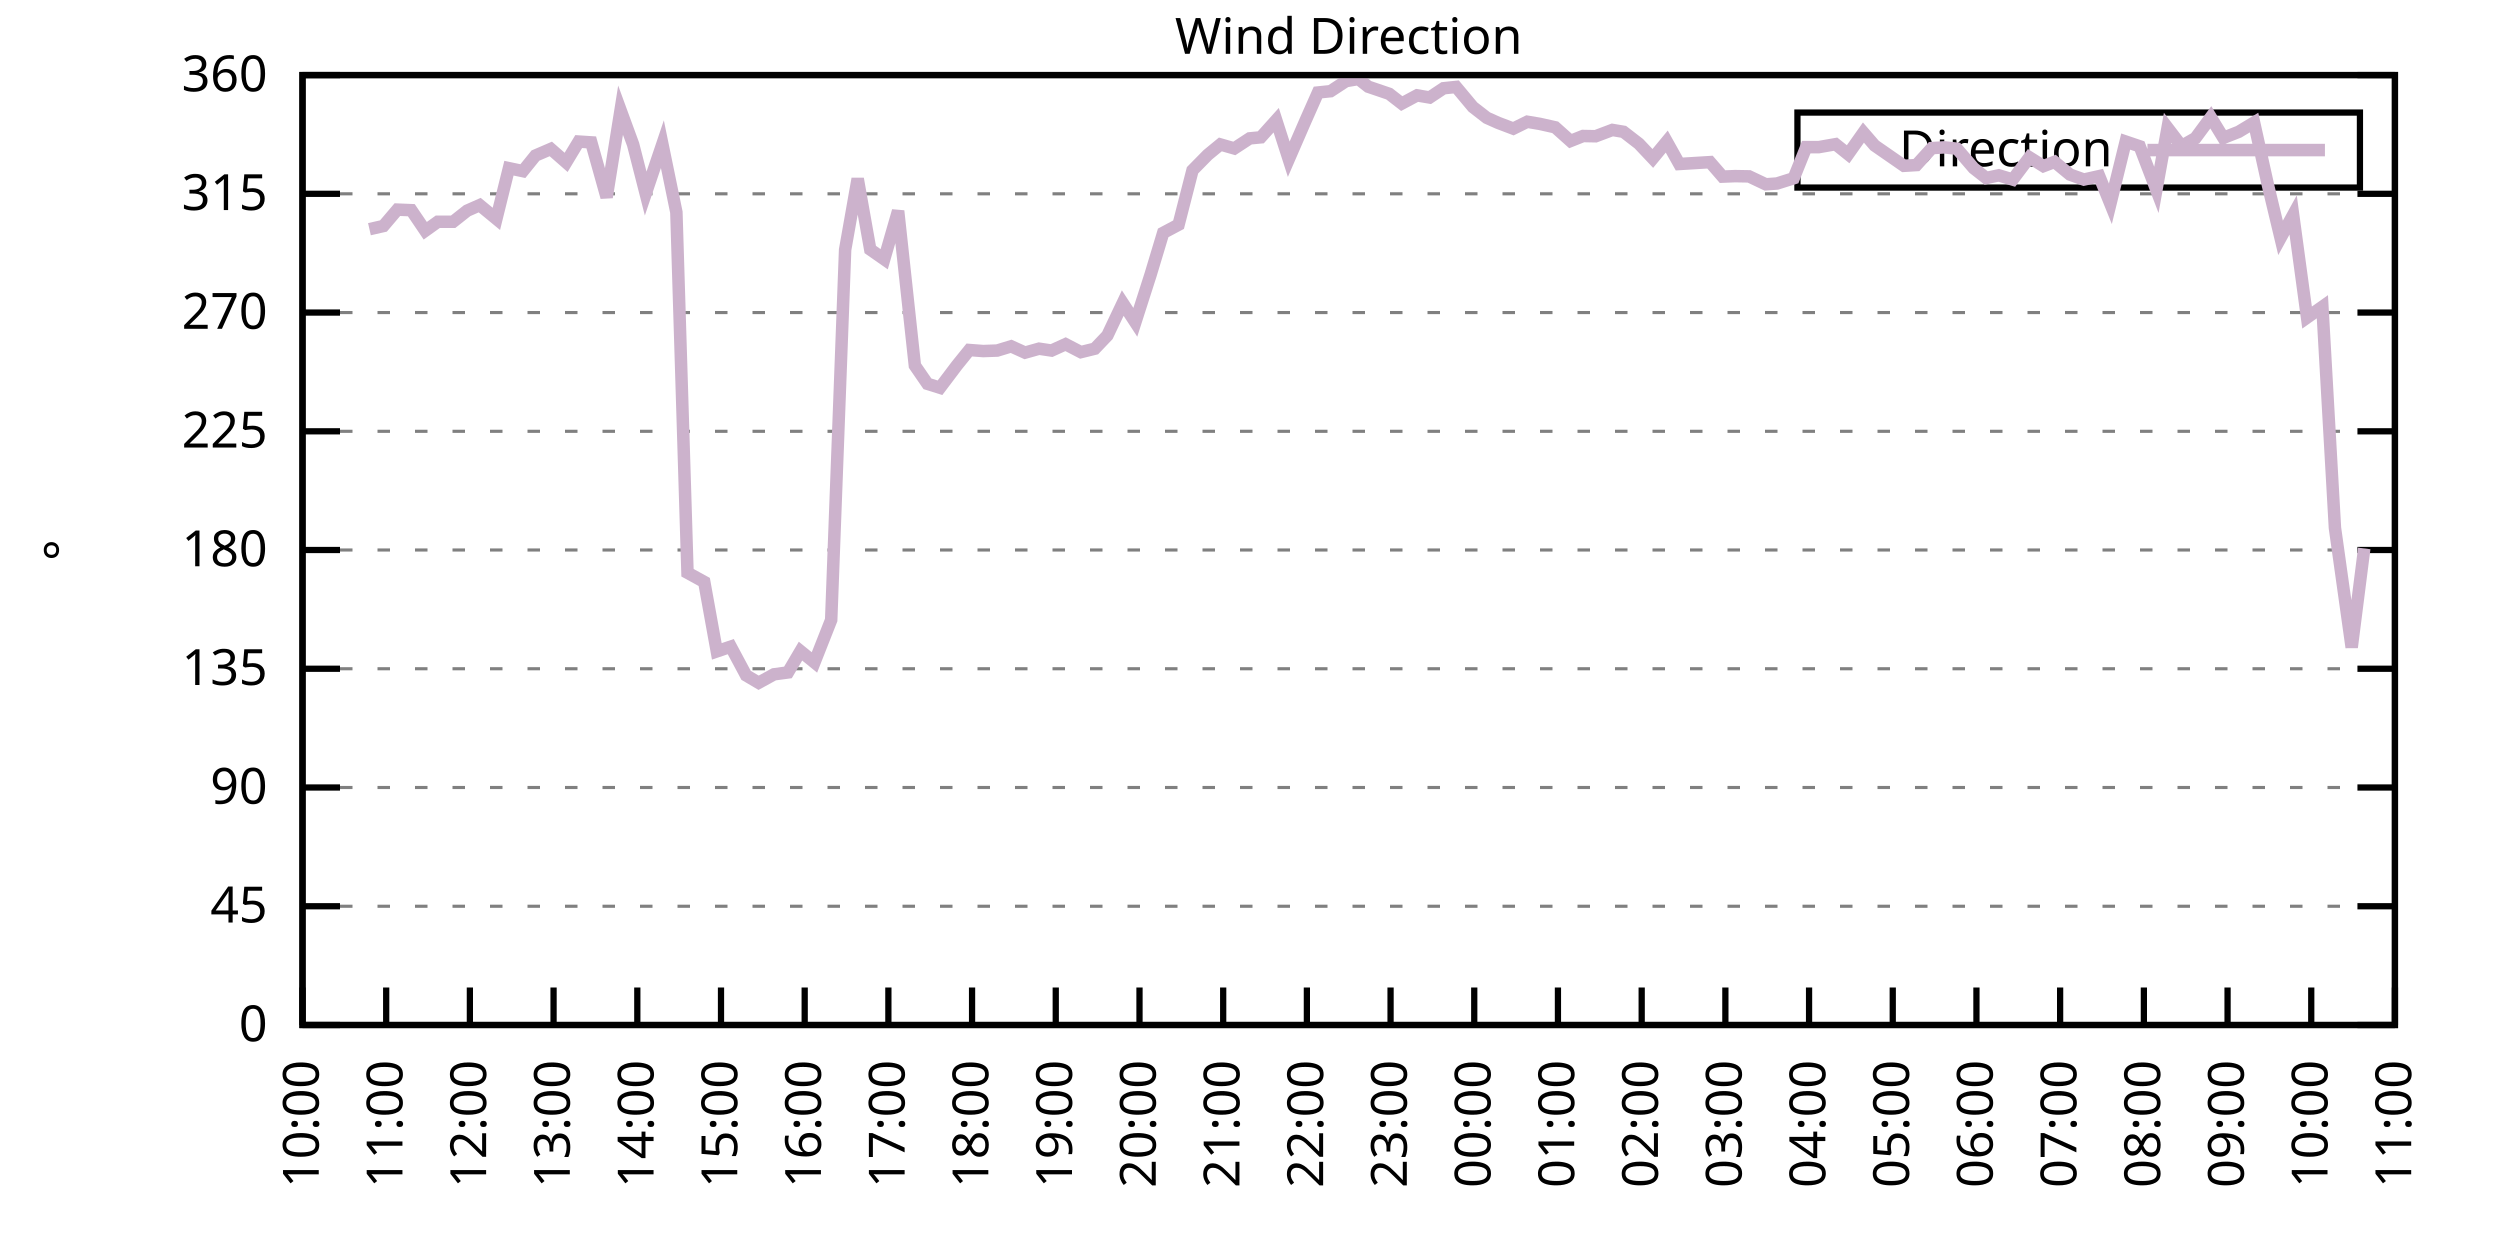
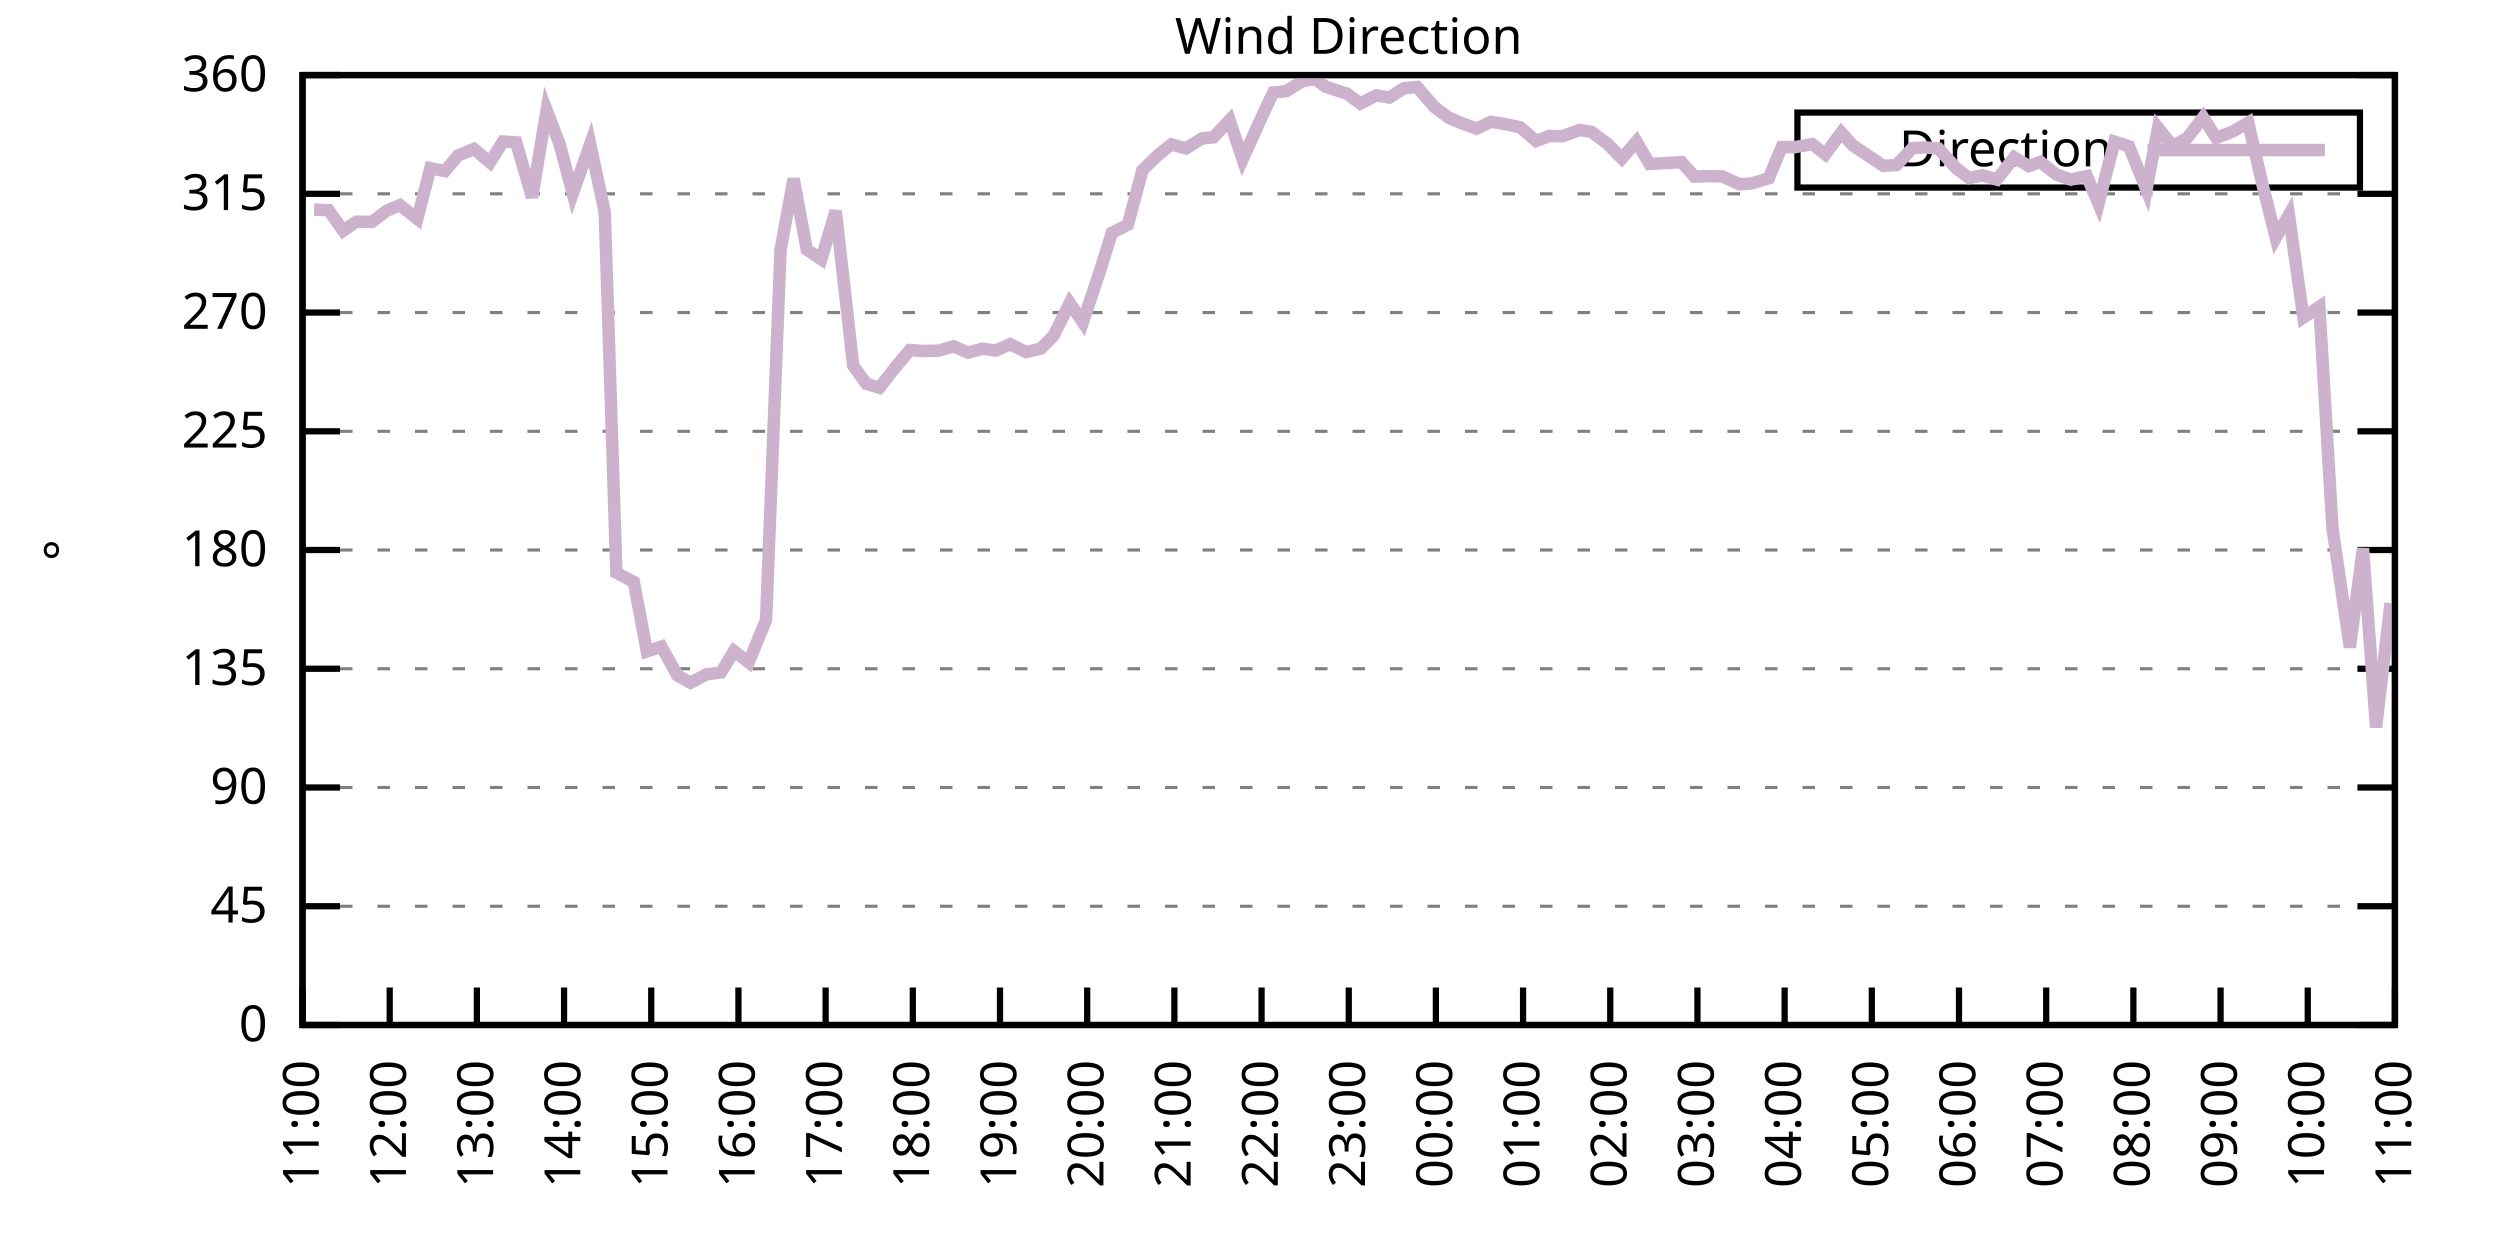
<svg xmlns="http://www.w3.org/2000/svg" xmlns:xlink="http://www.w3.org/1999/xlink" width="400" height="200" viewBox="0 0 400 200">
  <g id="gnuplot_canvas">
    <rect x="0" y="0" width="400" height="200" fill="none" />
    <defs>
      <circle id="gpDot" r="0.5" stroke-width="0.5" stroke="currentColor" />
      <path id="gpPt0" stroke-width="0.333" stroke="currentColor" d="M-1,0 h2 M0,-1 v2" />
      <path id="gpPt1" stroke-width="0.333" stroke="currentColor" d="M-1,-1 L1,1 M1,-1 L-1,1" />
      <path id="gpPt2" stroke-width="0.333" stroke="currentColor" d="M-1,0 L1,0 M0,-1 L0,1 M-1,-1 L1,1 M-1,1 L1,-1" />
      <rect id="gpPt3" stroke-width="0.333" stroke="currentColor" x="-1" y="-1" width="2" height="2" />
      <rect id="gpPt4" stroke-width="0.333" stroke="currentColor" fill="currentColor" x="-1" y="-1" width="2" height="2" />
      <circle id="gpPt5" stroke-width="0.333" stroke="currentColor" cx="0" cy="0" r="1" />
      <use xlink:href="#gpPt5" id="gpPt6" fill="currentColor" stroke="none" />
      <path id="gpPt7" stroke-width="0.333" stroke="currentColor" d="M0,-1.33 L-1.33,0.67 L1.33,0.67 z" />
      <use xlink:href="#gpPt7" id="gpPt8" fill="currentColor" stroke="none" />
      <use xlink:href="#gpPt7" id="gpPt9" stroke="currentColor" transform="rotate(180)" />
      <use xlink:href="#gpPt9" id="gpPt10" fill="currentColor" stroke="none" />
      <use xlink:href="#gpPt3" id="gpPt11" stroke="currentColor" transform="rotate(45)" />
      <use xlink:href="#gpPt11" id="gpPt12" fill="currentColor" stroke="none" />
      <path id="gpPt13" stroke-width="0.333" stroke="currentColor" d="M0,1.330 L1.265,0.411 L0.782,-1.067 L-0.782,-1.076 L-1.265,0.411 z" />
      <use xlink:href="#gpPt13" id="gpPt14" fill="currentColor" stroke="none" />
      <filter id="textbox" filterUnits="objectBoundingBox" x="0" y="0" height="1" width="1">
        <feFlood flood-color="white" flood-opacity="1" result="bgnd" />
        <feComposite in="SourceGraphic" in2="bgnd" operator="atop" />
      </filter>
      <filter id="greybox" filterUnits="objectBoundingBox" x="0" y="0" height="1" width="1">
        <feFlood flood-color="lightgrey" flood-opacity="1" result="grey" />
        <feComposite in="SourceGraphic" in2="grey" operator="atop" />
      </filter>
    </defs>
    <g fill="none" color="white" stroke="currentColor" stroke-width="1.00" stroke-linecap="butt" stroke-linejoin="miter">
</g>
    <g fill="none" color="black" stroke="currentColor" stroke-width="1.00" stroke-linecap="butt" stroke-linejoin="miter">
      <g stroke="none" shape-rendering="crispEdges">
        <polygon fill="rgb(255, 255, 255)" points="48.40,164.00 383.18,164.00 383.18,12.02 48.40,12.02 " />
      </g>
    </g>
    <g fill="none" color="black" stroke="currentColor" stroke-width="1.00" stroke-linecap="butt" stroke-linejoin="miter">
</g>
    <g fill="none" color="black" stroke="black" stroke-width="0.50" stroke-linecap="butt" stroke-linejoin="miter">
</g>
    <g fill="none" color="gray" stroke="currentColor" stroke-width="0.50" stroke-linecap="butt" stroke-linejoin="miter">
      <path stroke="gray" stroke-dasharray="2,4" class="gridline" d="M48.40,164.00 L383.19,164.00  " />
    </g>
    <g fill="none" color="gray" stroke="gray" stroke-width="1.00" stroke-linecap="butt" stroke-linejoin="miter">
</g>
    <g fill="none" color="black" stroke="currentColor" stroke-width="1.00" stroke-linecap="butt" stroke-linejoin="miter">
      <path stroke="black" d="M48.40,164.00 L54.40,164.00 M383.19,164.00 L377.19,164.00  " />
      <g transform="translate(42.80,166.60)" stroke="none" fill="black" font-family="Sans" font-size="8.00" text-anchor="end">
        <text>
          <tspan font-family="Sans"> 0</tspan>
        </text>
      </g>
    </g>
    <g fill="none" color="black" stroke="currentColor" stroke-width="1.00" stroke-linecap="butt" stroke-linejoin="miter">
</g>
    <g fill="none" color="black" stroke="black" stroke-width="0.50" stroke-linecap="butt" stroke-linejoin="miter">
</g>
    <g fill="none" color="gray" stroke="currentColor" stroke-width="0.50" stroke-linecap="butt" stroke-linejoin="miter">
      <path stroke="gray" stroke-dasharray="2,4" class="gridline" d="M48.40,145.00 L383.19,145.00  " />
    </g>
    <g fill="none" color="gray" stroke="gray" stroke-width="1.00" stroke-linecap="butt" stroke-linejoin="miter">
</g>
    <g fill="none" color="black" stroke="currentColor" stroke-width="1.00" stroke-linecap="butt" stroke-linejoin="miter">
      <path stroke="black" d="M48.40,145.00 L54.40,145.00 M383.19,145.00 L377.19,145.00  " />
      <g transform="translate(42.80,147.60)" stroke="none" fill="black" font-family="Sans" font-size="8.00" text-anchor="end">
        <text>
          <tspan font-family="Sans"> 45</tspan>
        </text>
      </g>
    </g>
    <g fill="none" color="black" stroke="currentColor" stroke-width="1.00" stroke-linecap="butt" stroke-linejoin="miter">
</g>
    <g fill="none" color="black" stroke="black" stroke-width="0.50" stroke-linecap="butt" stroke-linejoin="miter">
</g>
    <g fill="none" color="gray" stroke="currentColor" stroke-width="0.50" stroke-linecap="butt" stroke-linejoin="miter">
      <path stroke="gray" stroke-dasharray="2,4" class="gridline" d="M48.40,126.00 L383.19,126.00  " />
    </g>
    <g fill="none" color="gray" stroke="gray" stroke-width="1.00" stroke-linecap="butt" stroke-linejoin="miter">
</g>
    <g fill="none" color="black" stroke="currentColor" stroke-width="1.00" stroke-linecap="butt" stroke-linejoin="miter">
      <path stroke="black" d="M48.40,126.00 L54.40,126.00 M383.19,126.00 L377.19,126.00  " />
      <g transform="translate(42.80,128.60)" stroke="none" fill="black" font-family="Sans" font-size="8.00" text-anchor="end">
        <text>
          <tspan font-family="Sans"> 90</tspan>
        </text>
      </g>
    </g>
    <g fill="none" color="black" stroke="currentColor" stroke-width="1.00" stroke-linecap="butt" stroke-linejoin="miter">
</g>
    <g fill="none" color="black" stroke="black" stroke-width="0.50" stroke-linecap="butt" stroke-linejoin="miter">
</g>
    <g fill="none" color="gray" stroke="currentColor" stroke-width="0.50" stroke-linecap="butt" stroke-linejoin="miter">
      <path stroke="gray" stroke-dasharray="2,4" class="gridline" d="M48.40,107.00 L383.19,107.00  " />
    </g>
    <g fill="none" color="gray" stroke="gray" stroke-width="1.00" stroke-linecap="butt" stroke-linejoin="miter">
</g>
    <g fill="none" color="black" stroke="currentColor" stroke-width="1.00" stroke-linecap="butt" stroke-linejoin="miter">
      <path stroke="black" d="M48.40,107.00 L54.40,107.00 M383.19,107.00 L377.19,107.00  " />
      <g transform="translate(42.80,109.60)" stroke="none" fill="black" font-family="Sans" font-size="8.00" text-anchor="end">
        <text>
          <tspan font-family="Sans"> 135</tspan>
        </text>
      </g>
    </g>
    <g fill="none" color="black" stroke="currentColor" stroke-width="1.00" stroke-linecap="butt" stroke-linejoin="miter">
</g>
    <g fill="none" color="black" stroke="black" stroke-width="0.50" stroke-linecap="butt" stroke-linejoin="miter">
</g>
    <g fill="none" color="gray" stroke="currentColor" stroke-width="0.50" stroke-linecap="butt" stroke-linejoin="miter">
      <path stroke="gray" stroke-dasharray="2,4" class="gridline" d="M48.40,88.00 L383.19,88.00  " />
    </g>
    <g fill="none" color="gray" stroke="gray" stroke-width="1.00" stroke-linecap="butt" stroke-linejoin="miter">
</g>
    <g fill="none" color="black" stroke="currentColor" stroke-width="1.00" stroke-linecap="butt" stroke-linejoin="miter">
      <path stroke="black" d="M48.40,88.00 L54.40,88.00 M383.19,88.00 L377.19,88.00  " />
      <g transform="translate(42.80,90.60)" stroke="none" fill="black" font-family="Sans" font-size="8.00" text-anchor="end">
        <text>
          <tspan font-family="Sans"> 180</tspan>
        </text>
      </g>
    </g>
    <g fill="none" color="black" stroke="currentColor" stroke-width="1.00" stroke-linecap="butt" stroke-linejoin="miter">
</g>
    <g fill="none" color="black" stroke="black" stroke-width="0.50" stroke-linecap="butt" stroke-linejoin="miter">
</g>
    <g fill="none" color="gray" stroke="currentColor" stroke-width="0.50" stroke-linecap="butt" stroke-linejoin="miter">
      <path stroke="gray" stroke-dasharray="2,4" class="gridline" d="M48.40,69.01 L383.19,69.01  " />
    </g>
    <g fill="none" color="gray" stroke="gray" stroke-width="1.00" stroke-linecap="butt" stroke-linejoin="miter">
</g>
    <g fill="none" color="black" stroke="currentColor" stroke-width="1.00" stroke-linecap="butt" stroke-linejoin="miter">
      <path stroke="black" d="M48.40,69.01 L54.40,69.01 M383.19,69.01 L377.19,69.01  " />
      <g transform="translate(42.80,71.61)" stroke="none" fill="black" font-family="Sans" font-size="8.00" text-anchor="end">
        <text>
          <tspan font-family="Sans"> 225</tspan>
        </text>
      </g>
    </g>
    <g fill="none" color="black" stroke="currentColor" stroke-width="1.00" stroke-linecap="butt" stroke-linejoin="miter">
</g>
    <g fill="none" color="black" stroke="black" stroke-width="0.50" stroke-linecap="butt" stroke-linejoin="miter">
</g>
    <g fill="none" color="gray" stroke="currentColor" stroke-width="0.50" stroke-linecap="butt" stroke-linejoin="miter">
      <path stroke="gray" stroke-dasharray="2,4" class="gridline" d="M48.40,50.01 L383.19,50.01  " />
    </g>
    <g fill="none" color="gray" stroke="gray" stroke-width="1.00" stroke-linecap="butt" stroke-linejoin="miter">
</g>
    <g fill="none" color="black" stroke="currentColor" stroke-width="1.00" stroke-linecap="butt" stroke-linejoin="miter">
      <path stroke="black" d="M48.40,50.01 L54.40,50.01 M383.19,50.01 L377.19,50.01  " />
      <g transform="translate(42.80,52.61)" stroke="none" fill="black" font-family="Sans" font-size="8.00" text-anchor="end">
        <text>
          <tspan font-family="Sans"> 270</tspan>
        </text>
      </g>
    </g>
    <g fill="none" color="black" stroke="currentColor" stroke-width="1.00" stroke-linecap="butt" stroke-linejoin="miter">
</g>
    <g fill="none" color="black" stroke="black" stroke-width="0.50" stroke-linecap="butt" stroke-linejoin="miter">
</g>
    <g fill="none" color="gray" stroke="currentColor" stroke-width="0.50" stroke-linecap="butt" stroke-linejoin="miter">
      <path stroke="gray" stroke-dasharray="2,4" class="gridline" d="M48.40,31.01 L383.19,31.01  " />
    </g>
    <g fill="none" color="gray" stroke="gray" stroke-width="1.00" stroke-linecap="butt" stroke-linejoin="miter">
</g>
    <g fill="none" color="black" stroke="currentColor" stroke-width="1.00" stroke-linecap="butt" stroke-linejoin="miter">
      <path stroke="black" d="M48.40,31.01 L54.40,31.01 M383.19,31.01 L377.19,31.01  " />
      <g transform="translate(42.80,33.61)" stroke="none" fill="black" font-family="Sans" font-size="8.00" text-anchor="end">
        <text>
          <tspan font-family="Sans"> 315</tspan>
        </text>
      </g>
    </g>
    <g fill="none" color="black" stroke="currentColor" stroke-width="1.00" stroke-linecap="butt" stroke-linejoin="miter">
</g>
    <g fill="none" color="black" stroke="black" stroke-width="0.50" stroke-linecap="butt" stroke-linejoin="miter">
</g>
    <g fill="none" color="gray" stroke="currentColor" stroke-width="0.50" stroke-linecap="butt" stroke-linejoin="miter">
      <path stroke="gray" stroke-dasharray="2,4" class="gridline" d="M48.40,12.01 L383.19,12.01  " />
    </g>
    <g fill="none" color="gray" stroke="gray" stroke-width="1.00" stroke-linecap="butt" stroke-linejoin="miter">
</g>
    <g fill="none" color="black" stroke="currentColor" stroke-width="1.00" stroke-linecap="butt" stroke-linejoin="miter">
      <path stroke="black" d="M48.40,12.01 L54.40,12.01 M383.19,12.01 L377.19,12.01  " />
      <g transform="translate(42.80,14.61)" stroke="none" fill="black" font-family="Sans" font-size="8.00" text-anchor="end">
        <text>
          <tspan font-family="Sans"> 360</tspan>
        </text>
      </g>
    </g>
    <g fill="none" color="black" stroke="currentColor" stroke-width="1.00" stroke-linecap="butt" stroke-linejoin="miter">
      <path stroke="black" d="M48.40,164.00 L48.40,158.00  " />
      <g transform="translate(51.00,169.60) rotate(270.00)" stroke="none" fill="black" font-family="Sans" font-size="8.00" text-anchor="end">
        <text>
-           <tspan font-family="Sans">10:00</tspan>
-         </text>
-       </g>
-     </g>
-     <g fill="none" color="black" stroke="currentColor" stroke-width="1.00" stroke-linecap="butt" stroke-linejoin="miter">
-       <path stroke="black" d="M61.79,164.00 L61.79,158.00  " />
-       <g transform="translate(64.39,169.60) rotate(270.00)" stroke="none" fill="black" font-family="Sans" font-size="8.00" text-anchor="end">
-         <text>
          <tspan font-family="Sans">11:00</tspan>
        </text>
      </g>
    </g>
    <g fill="none" color="black" stroke="currentColor" stroke-width="1.00" stroke-linecap="butt" stroke-linejoin="miter">
-       <path stroke="black" d="M75.18,164.00 L75.18,158.00  " />
-       <g transform="translate(77.78,169.60) rotate(270.00)" stroke="none" fill="black" font-family="Sans" font-size="8.00" text-anchor="end">
+       <path stroke="black" d="M62.35,164.00 L62.35,158.00  " />
+       <g transform="translate(64.95,169.60) rotate(270.00)" stroke="none" fill="black" font-family="Sans" font-size="8.00" text-anchor="end">
        <text>
          <tspan font-family="Sans">12:00</tspan>
        </text>
      </g>
    </g>
    <g fill="none" color="black" stroke="currentColor" stroke-width="1.00" stroke-linecap="butt" stroke-linejoin="miter">
-       <path stroke="black" d="M88.57,164.00 L88.57,158.00  " />
-       <g transform="translate(91.17,169.60) rotate(270.00)" stroke="none" fill="black" font-family="Sans" font-size="8.00" text-anchor="end">
+       <path stroke="black" d="M76.30,164.00 L76.30,158.00  " />
+       <g transform="translate(78.90,169.60) rotate(270.00)" stroke="none" fill="black" font-family="Sans" font-size="8.00" text-anchor="end">
        <text>
          <tspan font-family="Sans">13:00</tspan>
        </text>
      </g>
    </g>
    <g fill="none" color="black" stroke="currentColor" stroke-width="1.00" stroke-linecap="butt" stroke-linejoin="miter">
-       <path stroke="black" d="M101.97,164.00 L101.97,158.00  " />
-       <g transform="translate(104.57,169.60) rotate(270.00)" stroke="none" fill="black" font-family="Sans" font-size="8.00" text-anchor="end">
+       <path stroke="black" d="M90.25,164.00 L90.25,158.00  " />
+       <g transform="translate(92.85,169.60) rotate(270.00)" stroke="none" fill="black" font-family="Sans" font-size="8.00" text-anchor="end">
        <text>
          <tspan font-family="Sans">14:00</tspan>
        </text>
      </g>
    </g>
    <g fill="none" color="black" stroke="currentColor" stroke-width="1.00" stroke-linecap="butt" stroke-linejoin="miter">
-       <path stroke="black" d="M115.36,164.00 L115.36,158.00  " />
-       <g transform="translate(117.96,169.60) rotate(270.00)" stroke="none" fill="black" font-family="Sans" font-size="8.00" text-anchor="end">
+       <path stroke="black" d="M104.20,164.00 L104.20,158.00  " />
+       <g transform="translate(106.80,169.60) rotate(270.00)" stroke="none" fill="black" font-family="Sans" font-size="8.00" text-anchor="end">
        <text>
          <tspan font-family="Sans">15:00</tspan>
        </text>
      </g>
    </g>
    <g fill="none" color="black" stroke="currentColor" stroke-width="1.00" stroke-linecap="butt" stroke-linejoin="miter">
-       <path stroke="black" d="M128.75,164.00 L128.75,158.00  " />
-       <g transform="translate(131.35,169.60) rotate(270.00)" stroke="none" fill="black" font-family="Sans" font-size="8.00" text-anchor="end">
+       <path stroke="black" d="M118.15,164.00 L118.15,158.00  " />
+       <g transform="translate(120.75,169.60) rotate(270.00)" stroke="none" fill="black" font-family="Sans" font-size="8.00" text-anchor="end">
        <text>
          <tspan font-family="Sans">16:00</tspan>
        </text>
      </g>
    </g>
    <g fill="none" color="black" stroke="currentColor" stroke-width="1.00" stroke-linecap="butt" stroke-linejoin="miter">
-       <path stroke="black" d="M142.14,164.00 L142.14,158.00  " />
-       <g transform="translate(144.74,169.60) rotate(270.00)" stroke="none" fill="black" font-family="Sans" font-size="8.00" text-anchor="end">
+       <path stroke="black" d="M132.10,164.00 L132.10,158.00  " />
+       <g transform="translate(134.70,169.60) rotate(270.00)" stroke="none" fill="black" font-family="Sans" font-size="8.00" text-anchor="end">
        <text>
          <tspan font-family="Sans">17:00</tspan>
        </text>
      </g>
    </g>
    <g fill="none" color="black" stroke="currentColor" stroke-width="1.00" stroke-linecap="butt" stroke-linejoin="miter">
-       <path stroke="black" d="M155.53,164.00 L155.53,158.00  " />
-       <g transform="translate(158.13,169.60) rotate(270.00)" stroke="none" fill="black" font-family="Sans" font-size="8.00" text-anchor="end">
+       <path stroke="black" d="M146.05,164.00 L146.05,158.00  " />
+       <g transform="translate(148.65,169.60) rotate(270.00)" stroke="none" fill="black" font-family="Sans" font-size="8.00" text-anchor="end">
        <text>
          <tspan font-family="Sans">18:00</tspan>
        </text>
      </g>
    </g>
    <g fill="none" color="black" stroke="currentColor" stroke-width="1.00" stroke-linecap="butt" stroke-linejoin="miter">
-       <path stroke="black" d="M168.92,164.00 L168.92,158.00  " />
-       <g transform="translate(171.52,169.60) rotate(270.00)" stroke="none" fill="black" font-family="Sans" font-size="8.00" text-anchor="end">
+       <path stroke="black" d="M160.00,164.00 L160.00,158.00  " />
+       <g transform="translate(162.60,169.60) rotate(270.00)" stroke="none" fill="black" font-family="Sans" font-size="8.00" text-anchor="end">
        <text>
          <tspan font-family="Sans">19:00</tspan>
        </text>
      </g>
    </g>
    <g fill="none" color="black" stroke="currentColor" stroke-width="1.00" stroke-linecap="butt" stroke-linejoin="miter">
-       <path stroke="black" d="M182.32,164.00 L182.32,158.00  " />
-       <g transform="translate(184.92,169.60) rotate(270.00)" stroke="none" fill="black" font-family="Sans" font-size="8.00" text-anchor="end">
+       <path stroke="black" d="M173.95,164.00 L173.95,158.00  " />
+       <g transform="translate(176.55,169.60) rotate(270.00)" stroke="none" fill="black" font-family="Sans" font-size="8.00" text-anchor="end">
        <text>
          <tspan font-family="Sans">20:00</tspan>
        </text>
      </g>
    </g>
    <g fill="none" color="black" stroke="currentColor" stroke-width="1.00" stroke-linecap="butt" stroke-linejoin="miter">
-       <path stroke="black" d="M195.71,164.00 L195.71,158.00  " />
-       <g transform="translate(198.31,169.60) rotate(270.00)" stroke="none" fill="black" font-family="Sans" font-size="8.00" text-anchor="end">
+       <path stroke="black" d="M187.90,164.00 L187.90,158.00  " />
+       <g transform="translate(190.50,169.60) rotate(270.00)" stroke="none" fill="black" font-family="Sans" font-size="8.00" text-anchor="end">
        <text>
          <tspan font-family="Sans">21:00</tspan>
        </text>
      </g>
    </g>
    <g fill="none" color="black" stroke="currentColor" stroke-width="1.00" stroke-linecap="butt" stroke-linejoin="miter">
-       <path stroke="black" d="M209.10,164.00 L209.10,158.00  " />
-       <g transform="translate(211.70,169.60) rotate(270.00)" stroke="none" fill="black" font-family="Sans" font-size="8.00" text-anchor="end">
+       <path stroke="black" d="M201.85,164.00 L201.85,158.00  " />
+       <g transform="translate(204.45,169.60) rotate(270.00)" stroke="none" fill="black" font-family="Sans" font-size="8.00" text-anchor="end">
        <text>
          <tspan font-family="Sans">22:00</tspan>
        </text>
      </g>
    </g>
    <g fill="none" color="black" stroke="currentColor" stroke-width="1.00" stroke-linecap="butt" stroke-linejoin="miter">
-       <path stroke="black" d="M222.49,164.00 L222.49,158.00  " />
-       <g transform="translate(225.09,169.60) rotate(270.00)" stroke="none" fill="black" font-family="Sans" font-size="8.00" text-anchor="end">
+       <path stroke="black" d="M215.80,164.00 L215.80,158.00  " />
+       <g transform="translate(218.40,169.60) rotate(270.00)" stroke="none" fill="black" font-family="Sans" font-size="8.00" text-anchor="end">
        <text>
          <tspan font-family="Sans">23:00</tspan>
        </text>
      </g>
    </g>
    <g fill="none" color="black" stroke="currentColor" stroke-width="1.00" stroke-linecap="butt" stroke-linejoin="miter">
-       <path stroke="black" d="M235.88,164.00 L235.88,158.00  " />
-       <g transform="translate(238.48,169.60) rotate(270.00)" stroke="none" fill="black" font-family="Sans" font-size="8.00" text-anchor="end">
+       <path stroke="black" d="M229.74,164.00 L229.74,158.00  " />
+       <g transform="translate(232.34,169.60) rotate(270.00)" stroke="none" fill="black" font-family="Sans" font-size="8.00" text-anchor="end">
        <text>
          <tspan font-family="Sans">00:00</tspan>
        </text>
      </g>
    </g>
    <g fill="none" color="black" stroke="currentColor" stroke-width="1.00" stroke-linecap="butt" stroke-linejoin="miter">
-       <path stroke="black" d="M249.27,164.00 L249.27,158.00  " />
-       <g transform="translate(251.87,169.60) rotate(270.00)" stroke="none" fill="black" font-family="Sans" font-size="8.00" text-anchor="end">
+       <path stroke="black" d="M243.69,164.00 L243.69,158.00  " />
+       <g transform="translate(246.29,169.60) rotate(270.00)" stroke="none" fill="black" font-family="Sans" font-size="8.00" text-anchor="end">
        <text>
          <tspan font-family="Sans">01:00</tspan>
        </text>
      </g>
    </g>
    <g fill="none" color="black" stroke="currentColor" stroke-width="1.00" stroke-linecap="butt" stroke-linejoin="miter">
-       <path stroke="black" d="M262.67,164.00 L262.67,158.00  " />
-       <g transform="translate(265.27,169.60) rotate(270.00)" stroke="none" fill="black" font-family="Sans" font-size="8.00" text-anchor="end">
+       <path stroke="black" d="M257.64,164.00 L257.64,158.00  " />
+       <g transform="translate(260.24,169.60) rotate(270.00)" stroke="none" fill="black" font-family="Sans" font-size="8.00" text-anchor="end">
        <text>
          <tspan font-family="Sans">02:00</tspan>
        </text>
      </g>
    </g>
    <g fill="none" color="black" stroke="currentColor" stroke-width="1.00" stroke-linecap="butt" stroke-linejoin="miter">
-       <path stroke="black" d="M276.06,164.00 L276.06,158.00  " />
-       <g transform="translate(278.66,169.60) rotate(270.00)" stroke="none" fill="black" font-family="Sans" font-size="8.00" text-anchor="end">
+       <path stroke="black" d="M271.59,164.00 L271.59,158.00  " />
+       <g transform="translate(274.19,169.60) rotate(270.00)" stroke="none" fill="black" font-family="Sans" font-size="8.00" text-anchor="end">
        <text>
          <tspan font-family="Sans">03:00</tspan>
        </text>
      </g>
    </g>
    <g fill="none" color="black" stroke="currentColor" stroke-width="1.00" stroke-linecap="butt" stroke-linejoin="miter">
-       <path stroke="black" d="M289.45,164.00 L289.45,158.00  " />
-       <g transform="translate(292.05,169.60) rotate(270.00)" stroke="none" fill="black" font-family="Sans" font-size="8.00" text-anchor="end">
+       <path stroke="black" d="M285.54,164.00 L285.54,158.00  " />
+       <g transform="translate(288.14,169.60) rotate(270.00)" stroke="none" fill="black" font-family="Sans" font-size="8.00" text-anchor="end">
        <text>
          <tspan font-family="Sans">04:00</tspan>
        </text>
      </g>
    </g>
    <g fill="none" color="black" stroke="currentColor" stroke-width="1.00" stroke-linecap="butt" stroke-linejoin="miter">
-       <path stroke="black" d="M302.84,164.00 L302.84,158.00  " />
-       <g transform="translate(305.44,169.60) rotate(270.00)" stroke="none" fill="black" font-family="Sans" font-size="8.00" text-anchor="end">
+       <path stroke="black" d="M299.49,164.00 L299.49,158.00  " />
+       <g transform="translate(302.09,169.60) rotate(270.00)" stroke="none" fill="black" font-family="Sans" font-size="8.00" text-anchor="end">
        <text>
          <tspan font-family="Sans">05:00</tspan>
        </text>
      </g>
    </g>
    <g fill="none" color="black" stroke="currentColor" stroke-width="1.00" stroke-linecap="butt" stroke-linejoin="miter">
-       <path stroke="black" d="M316.23,164.00 L316.23,158.00  " />
-       <g transform="translate(318.83,169.60) rotate(270.00)" stroke="none" fill="black" font-family="Sans" font-size="8.00" text-anchor="end">
+       <path stroke="black" d="M313.44,164.00 L313.44,158.00  " />
+       <g transform="translate(316.04,169.60) rotate(270.00)" stroke="none" fill="black" font-family="Sans" font-size="8.00" text-anchor="end">
        <text>
          <tspan font-family="Sans">06:00</tspan>
        </text>
      </g>
    </g>
    <g fill="none" color="black" stroke="currentColor" stroke-width="1.00" stroke-linecap="butt" stroke-linejoin="miter">
-       <path stroke="black" d="M329.62,164.00 L329.62,158.00  " />
-       <g transform="translate(332.22,169.60) rotate(270.00)" stroke="none" fill="black" font-family="Sans" font-size="8.00" text-anchor="end">
+       <path stroke="black" d="M327.39,164.00 L327.39,158.00  " />
+       <g transform="translate(329.99,169.60) rotate(270.00)" stroke="none" fill="black" font-family="Sans" font-size="8.00" text-anchor="end">
        <text>
          <tspan font-family="Sans">07:00</tspan>
        </text>
      </g>
    </g>
    <g fill="none" color="black" stroke="currentColor" stroke-width="1.00" stroke-linecap="butt" stroke-linejoin="miter">
-       <path stroke="black" d="M343.02,164.00 L343.02,158.00  " />
-       <g transform="translate(345.62,169.60) rotate(270.00)" stroke="none" fill="black" font-family="Sans" font-size="8.00" text-anchor="end">
+       <path stroke="black" d="M341.34,164.00 L341.34,158.00  " />
+       <g transform="translate(343.94,169.60) rotate(270.00)" stroke="none" fill="black" font-family="Sans" font-size="8.00" text-anchor="end">
        <text>
          <tspan font-family="Sans">08:00</tspan>
        </text>
      </g>
    </g>
    <g fill="none" color="black" stroke="currentColor" stroke-width="1.00" stroke-linecap="butt" stroke-linejoin="miter">
-       <path stroke="black" d="M356.41,164.00 L356.41,158.00  " />
-       <g transform="translate(359.01,169.60) rotate(270.00)" stroke="none" fill="black" font-family="Sans" font-size="8.00" text-anchor="end">
+       <path stroke="black" d="M355.29,164.00 L355.29,158.00  " />
+       <g transform="translate(357.89,169.60) rotate(270.00)" stroke="none" fill="black" font-family="Sans" font-size="8.00" text-anchor="end">
        <text>
          <tspan font-family="Sans">09:00</tspan>
        </text>
      </g>
    </g>
    <g fill="none" color="black" stroke="currentColor" stroke-width="1.00" stroke-linecap="butt" stroke-linejoin="miter">
-       <path stroke="black" d="M369.80,164.00 L369.80,158.00  " />
-       <g transform="translate(372.40,169.60) rotate(270.00)" stroke="none" fill="black" font-family="Sans" font-size="8.00" text-anchor="end">
+       <path stroke="black" d="M369.24,164.00 L369.24,158.00  " />
+       <g transform="translate(371.84,169.60) rotate(270.00)" stroke="none" fill="black" font-family="Sans" font-size="8.00" text-anchor="end">
        <text>
          <tspan font-family="Sans">10:00</tspan>
        </text>
      </g>
    </g>
    <g fill="none" color="black" stroke="currentColor" stroke-width="1.00" stroke-linecap="butt" stroke-linejoin="miter">
      <path stroke="black" d="M383.19,164.00 L383.19,158.00  " />
      <g transform="translate(385.79,169.60) rotate(270.00)" stroke="none" fill="black" font-family="Sans" font-size="8.00" text-anchor="end">
        <text>
          <tspan font-family="Sans">11:00</tspan>
        </text>
      </g>
    </g>
    <g fill="none" color="black" stroke="currentColor" stroke-width="1.00" stroke-linecap="butt" stroke-linejoin="miter">
</g>
    <g fill="none" color="black" stroke="currentColor" stroke-width="1.00" stroke-linecap="butt" stroke-linejoin="miter">
      <path stroke="black" d="M48.40,12.01 L48.40,164.00 L383.19,164.00 L383.19,12.01 L48.40,12.01 Z  " />
    </g>
    <g fill="none" color="black" stroke="currentColor" stroke-width="1.00" stroke-linecap="butt" stroke-linejoin="miter">
</g>
    <g fill="none" color="black" stroke="currentColor" stroke-width="1.00" stroke-linecap="butt" stroke-linejoin="miter">
      <path stroke="black" d="M287.59,30.01 L287.59,18.01 L377.59,18.01 L377.59,30.01 L287.59,30.01 Z  " />
    </g>
    <g id="Wind_direction_plot_1">
      <g fill="none" color="white" stroke="black" stroke-width="2.00" stroke-linecap="butt" stroke-linejoin="miter">
</g>
      <g fill="none" color="black" stroke="currentColor" stroke-width="2.00" stroke-linecap="butt" stroke-linejoin="miter">
        <g transform="translate(337.99,26.61)" stroke="none" fill="black" font-family="Sans" font-size="8.00" text-anchor="end">
          <text>
            <tspan font-family="Sans">Direction</tspan>
          </text>
        </g>
      </g>
      <g fill="none" color="black" stroke="currentColor" stroke-width="2.00" stroke-linecap="butt" stroke-linejoin="miter">
-         <path stroke="rgb(204, 178, 204)" d="M343.59,24.01 L371.99,24.01 M59.11,36.67 L61.35,36.16 L63.58,33.54 L65.81,33.63 L68.04,36.92 L70.05,35.48   L72.50,35.48 L74.74,33.71 L76.75,32.82 L79.42,35.02 L81.43,26.91 L83.66,27.38 L85.67,24.89 L88.13,23.83   L90.58,25.98 L92.59,22.65 L94.60,22.78 L97.06,31.56 L99.29,17.63 L101.30,23.11 L103.31,30.97 L105.98,23.07   L108.22,33.96 L110.00,91.64 L112.68,93.11 L114.69,104.22 L116.92,103.46 L119.38,108.06 L121.38,109.24 L123.84,107.89   L126.07,107.59 L128.08,104.18 L130.31,105.99 L132.99,99.19 L135.22,39.96 L137.23,28.60 L139.24,39.92 L141.47,41.48   L143.70,33.75 L146.38,58.49 L148.39,61.41 L150.40,62.04 L153.08,58.49 L155.09,56.00 L157.32,56.17 L159.55,56.09   L161.78,55.41 L164.01,56.42 L166.25,55.79 L168.25,56.09 L170.49,55.07 L172.94,56.34 L175.17,55.79 L177.18,53.68   L179.64,48.49 L181.65,51.57 L184.10,43.93 L186.11,37.26 L188.57,35.95 L190.80,27.25 L193.25,24.76 L195.26,23.11   L197.49,23.75 L199.95,22.14 L201.73,21.97 L204.19,19.23 L206.20,25.48 L208.88,19.31 L210.88,14.80 L212.89,14.59   L215.35,12.98 L217.36,12.64 L218.92,13.87 L222.27,15.01 L224.28,16.57 L226.73,15.26 L228.74,15.60 L230.97,14.12   L232.98,13.91 L235.66,17.12 L237.89,18.85 L239.68,19.65 L242.13,20.58 L244.36,19.48 L246.37,19.82 L248.83,20.37   L251.28,22.56 L253.29,21.76 L255.30,21.80 L257.98,20.79 L259.76,21.09 L262.22,22.99 L264.45,25.35 L266.68,22.65   L268.69,26.24 L273.60,25.94 L275.61,28.26 L277.62,28.18 L279.85,28.22 L282.53,29.49 L284.32,29.36 L286.99,28.52   L289.00,23.54 L291.01,23.54 L293.69,23.07 L295.70,24.68 L298.15,21.21 L299.94,23.28 L304.63,26.53 L306.63,26.41   L309.09,23.70 L311.10,23.58 L313.11,23.79 L315.79,26.91 L317.79,28.48 L319.80,28.05 L322.04,28.73 L324.71,25.18   L326.95,26.58 L328.73,25.90 L331.19,27.93 L333.42,28.73 L335.87,28.18 L337.66,32.61 L340.11,22.65 L342.35,23.41   L345.02,30.38 L346.81,20.45 L349.04,23.37 L351.27,22.10 L353.73,18.77 L355.74,22.06 L358.19,21.09 L360.65,19.61   L362.88,29.66 L364.89,38.06 L366.90,34.39 L369.13,50.81 L371.58,49.08 L373.59,84.46 L376.27,103.58 L378.28,87.75    " />
+         <path stroke="rgb(204, 178, 204)" d="M343.59,24.01 L371.99,24.01 M50.26,33.54 L52.58,33.63 L54.91,36.92 L57.00,35.48 L59.56,35.48 L61.88,33.71   L63.98,32.82 L66.77,35.02 L68.86,26.91 L71.18,27.38 L73.28,24.89 L75.83,23.83 L78.39,25.98 L80.48,22.65   L82.58,22.78 L85.13,31.56 L87.46,17.63 L89.55,23.11 L91.64,30.97 L94.43,23.07 L96.76,33.96 L98.62,91.64   L101.41,93.11 L103.50,104.22 L105.83,103.46 L108.38,108.06 L110.48,109.24 L113.03,107.89 L115.36,107.59 L117.45,104.18   L119.78,105.99 L122.57,99.19 L124.89,39.96 L126.98,28.60 L129.08,39.92 L131.40,41.48 L133.72,33.75 L136.51,58.49   L138.61,61.41 L140.70,62.04 L143.49,58.49 L145.58,56.00 L147.91,56.17 L150.23,56.09 L152.56,55.41 L154.88,56.42   L157.21,55.79 L159.30,56.09 L161.62,55.07 L164.18,56.34 L166.51,55.79 L168.60,53.68 L171.16,48.49 L173.25,51.57   L175.81,43.93 L177.90,37.26 L180.46,35.95 L182.78,27.25 L185.34,24.76 L187.43,23.11 L189.76,23.75 L192.31,22.14   L194.17,21.97 L196.73,19.23 L198.82,25.48 L201.61,19.31 L203.71,14.80 L205.80,14.59 L208.36,12.98 L210.45,12.64   L212.08,13.87 L215.56,15.01 L217.65,16.57 L220.21,15.26 L222.30,15.60 L224.63,14.12 L226.72,13.91 L229.51,17.12   L231.84,18.85 L233.70,19.65 L236.25,20.58 L238.58,19.48 L240.67,19.82 L243.23,20.37 L245.79,22.56 L247.88,21.76   L249.97,21.80 L252.76,20.79 L254.62,21.09 L257.18,22.99 L259.50,25.35 L261.83,22.65 L263.92,26.24 L269.04,25.94   L271.13,28.26 L273.22,28.18 L275.55,28.22 L278.34,29.49 L280.20,29.36 L282.99,28.52 L285.08,23.54 L287.17,23.54   L289.96,23.07 L292.05,24.68 L294.61,21.21 L296.47,23.28 L301.35,26.53 L303.44,26.41 L306.00,23.70 L308.09,23.58   L310.19,23.79 L312.98,26.91 L315.07,28.48 L317.16,28.05 L319.49,28.73 L322.28,25.18 L324.60,26.58 L326.46,25.90   L329.02,27.93 L331.34,28.73 L333.90,28.18 L335.76,32.61 L338.32,22.65 L340.64,23.41 L343.43,30.38 L345.29,20.45   L347.62,23.37 L349.94,22.10 L352.50,18.77 L354.59,22.06 L357.15,21.09 L359.71,19.61 L362.03,29.66 L364.13,38.06   L366.22,34.39 L368.54,50.81 L371.10,49.08 L373.19,84.46 L375.98,103.58 L378.08,87.75 L380.17,116.38 L382.49,96.49    " />
      </g>
    </g>
    <g fill="none" color="black" stroke="currentColor" stroke-width="2.00" stroke-linecap="butt" stroke-linejoin="miter">
</g>
    <g fill="none" color="black" stroke="black" stroke-width="1.00" stroke-linecap="butt" stroke-linejoin="miter">
</g>
    <g fill="none" color="black" stroke="currentColor" stroke-width="1.00" stroke-linecap="butt" stroke-linejoin="miter">
      <path stroke="black" d="M48.40,12.01 L48.40,164.00 L383.19,164.00 L383.19,12.01 L48.40,12.01 Z  " />
      <g transform="translate(12.80,88.01) rotate(270.00)" stroke="none" fill="black" font-family="Sans" font-size="8.00" text-anchor="middle">
        <text>
          <tspan font-family="Sans">°</tspan>
        </text>
      </g>
    </g>
    <g fill="none" color="black" stroke="currentColor" stroke-width="1.00" stroke-linecap="butt" stroke-linejoin="miter">
</g>
    <g fill="none" color="black" stroke="currentColor" stroke-width="1.00" stroke-linecap="butt" stroke-linejoin="miter">
      <g transform="translate(215.79,8.61)" stroke="none" fill="black" font-family="Sans" font-size="8.00" text-anchor="middle">
        <text>
          <tspan font-family="Sans">Wind Direction</tspan>
        </text>
      </g>
    </g>
    <g fill="none" color="black" stroke="currentColor" stroke-width="1.00" stroke-linecap="butt" stroke-linejoin="miter">
</g>
  </g>
</svg>
